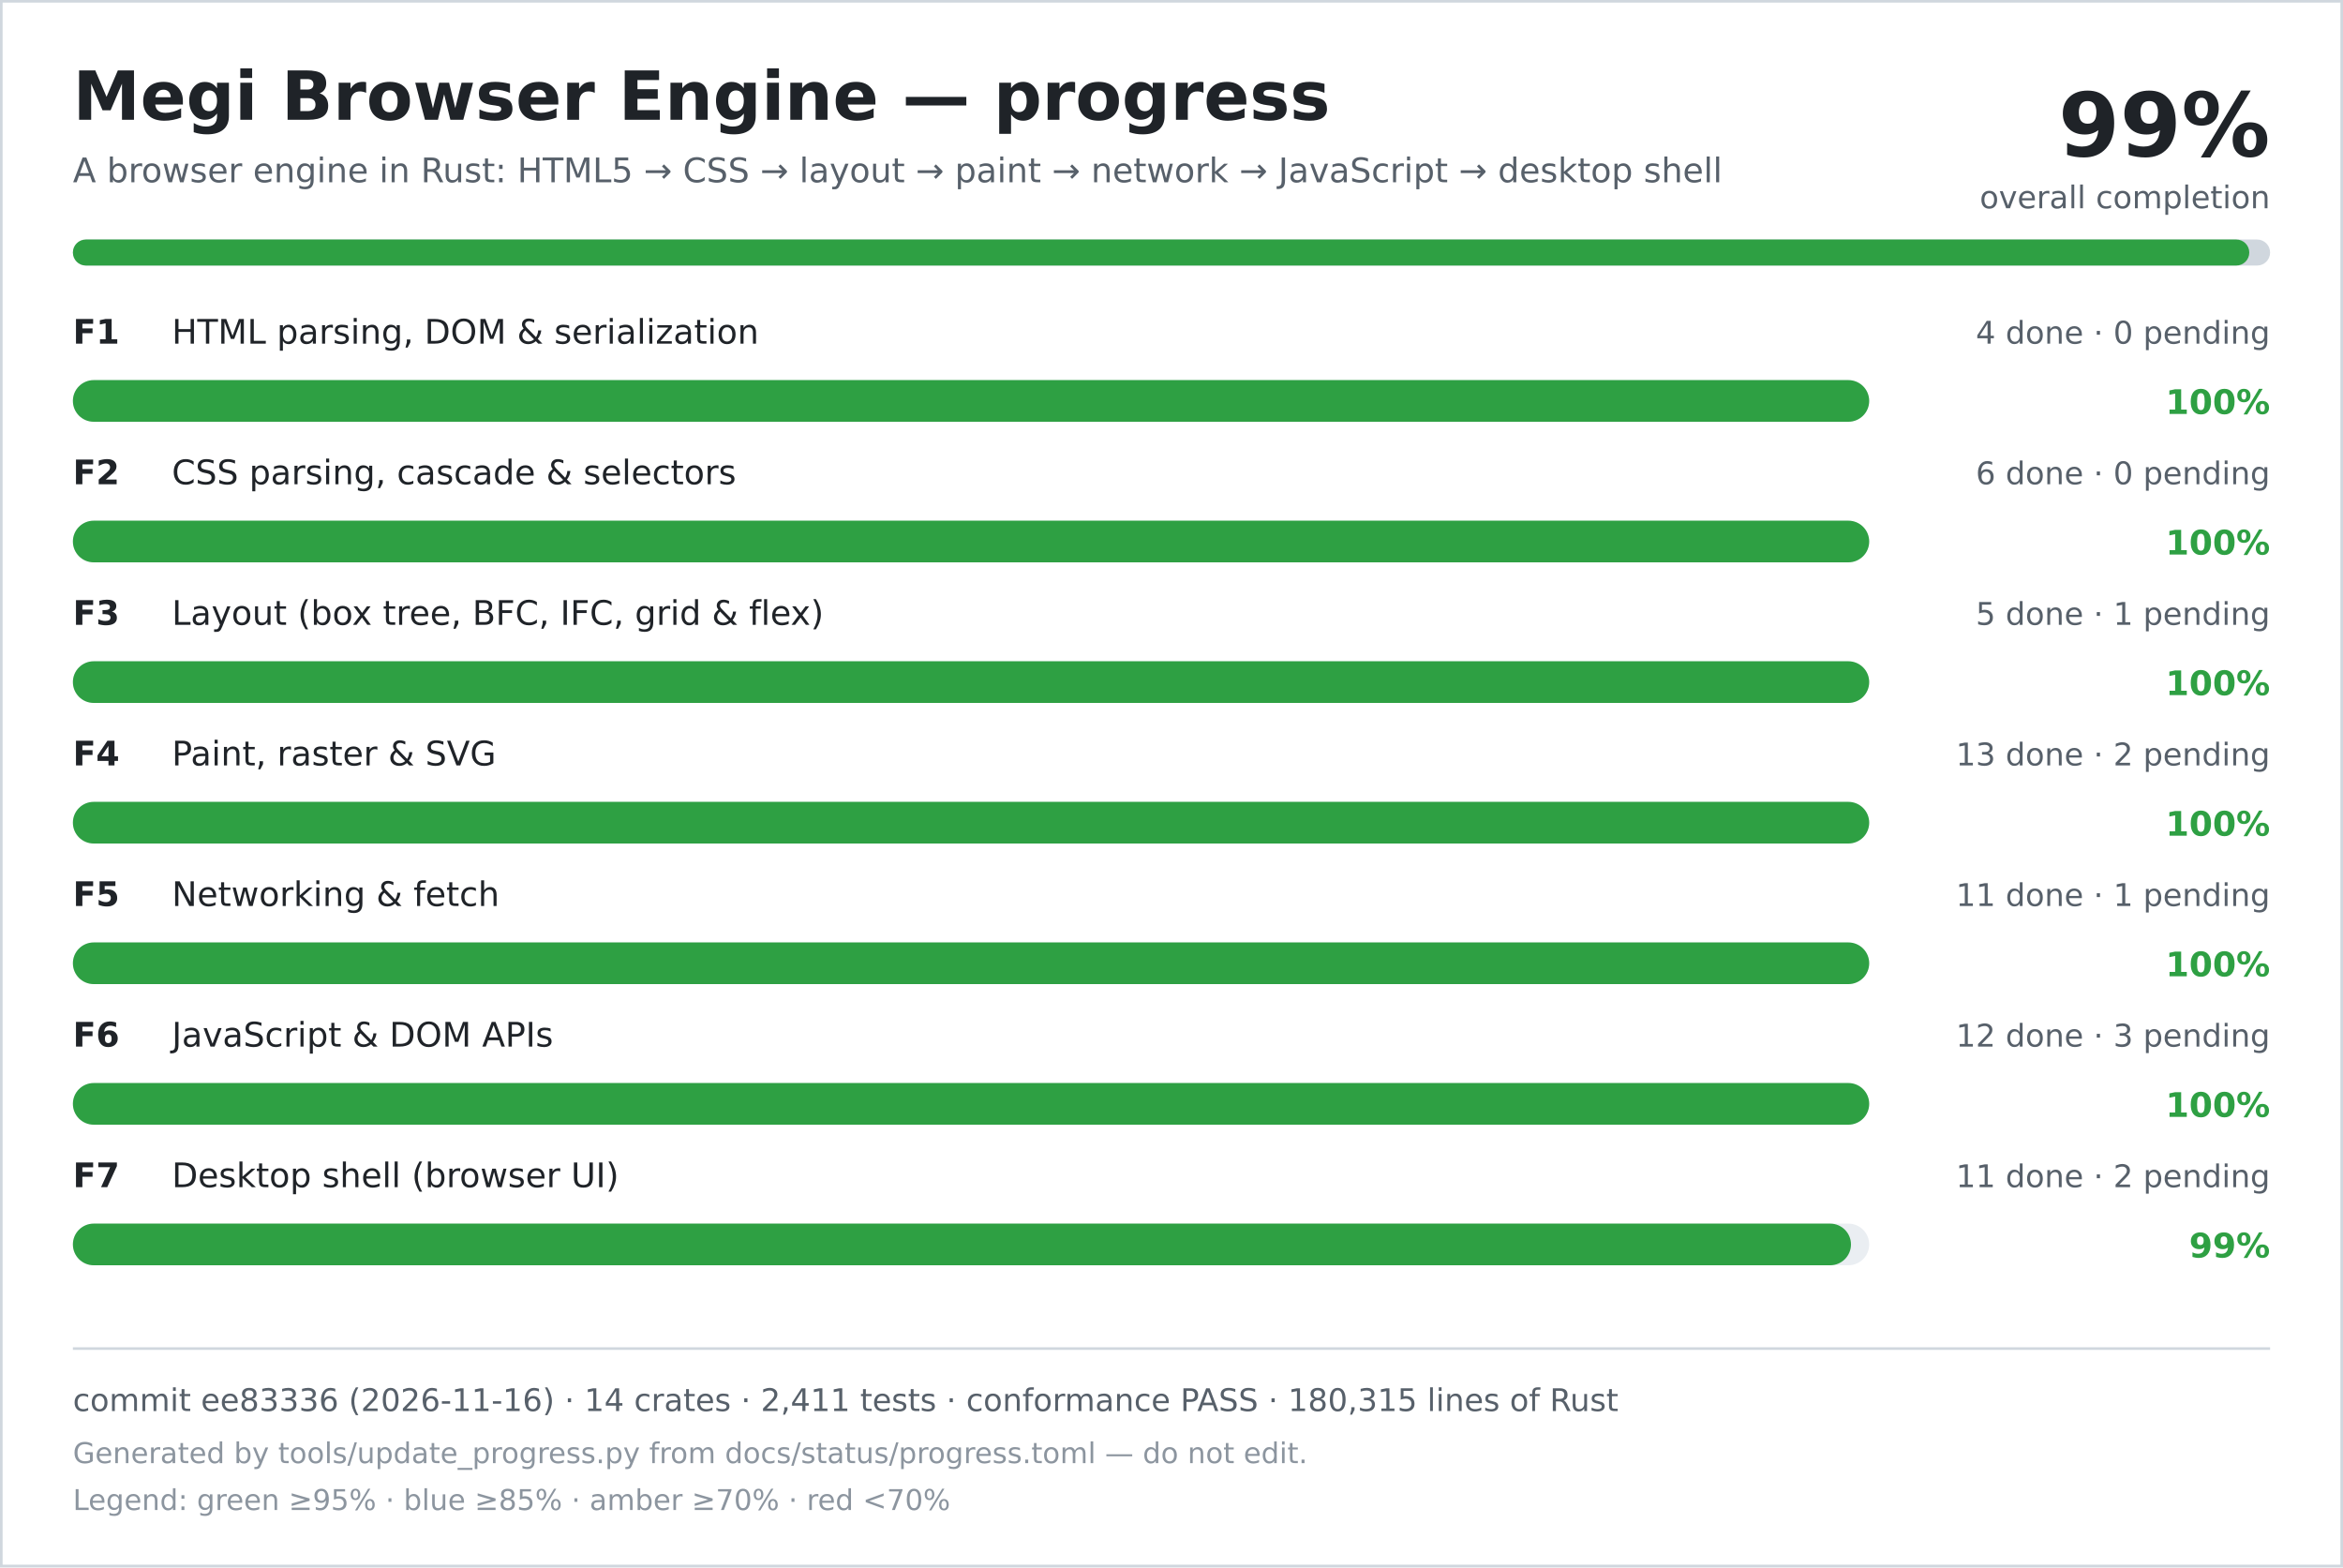
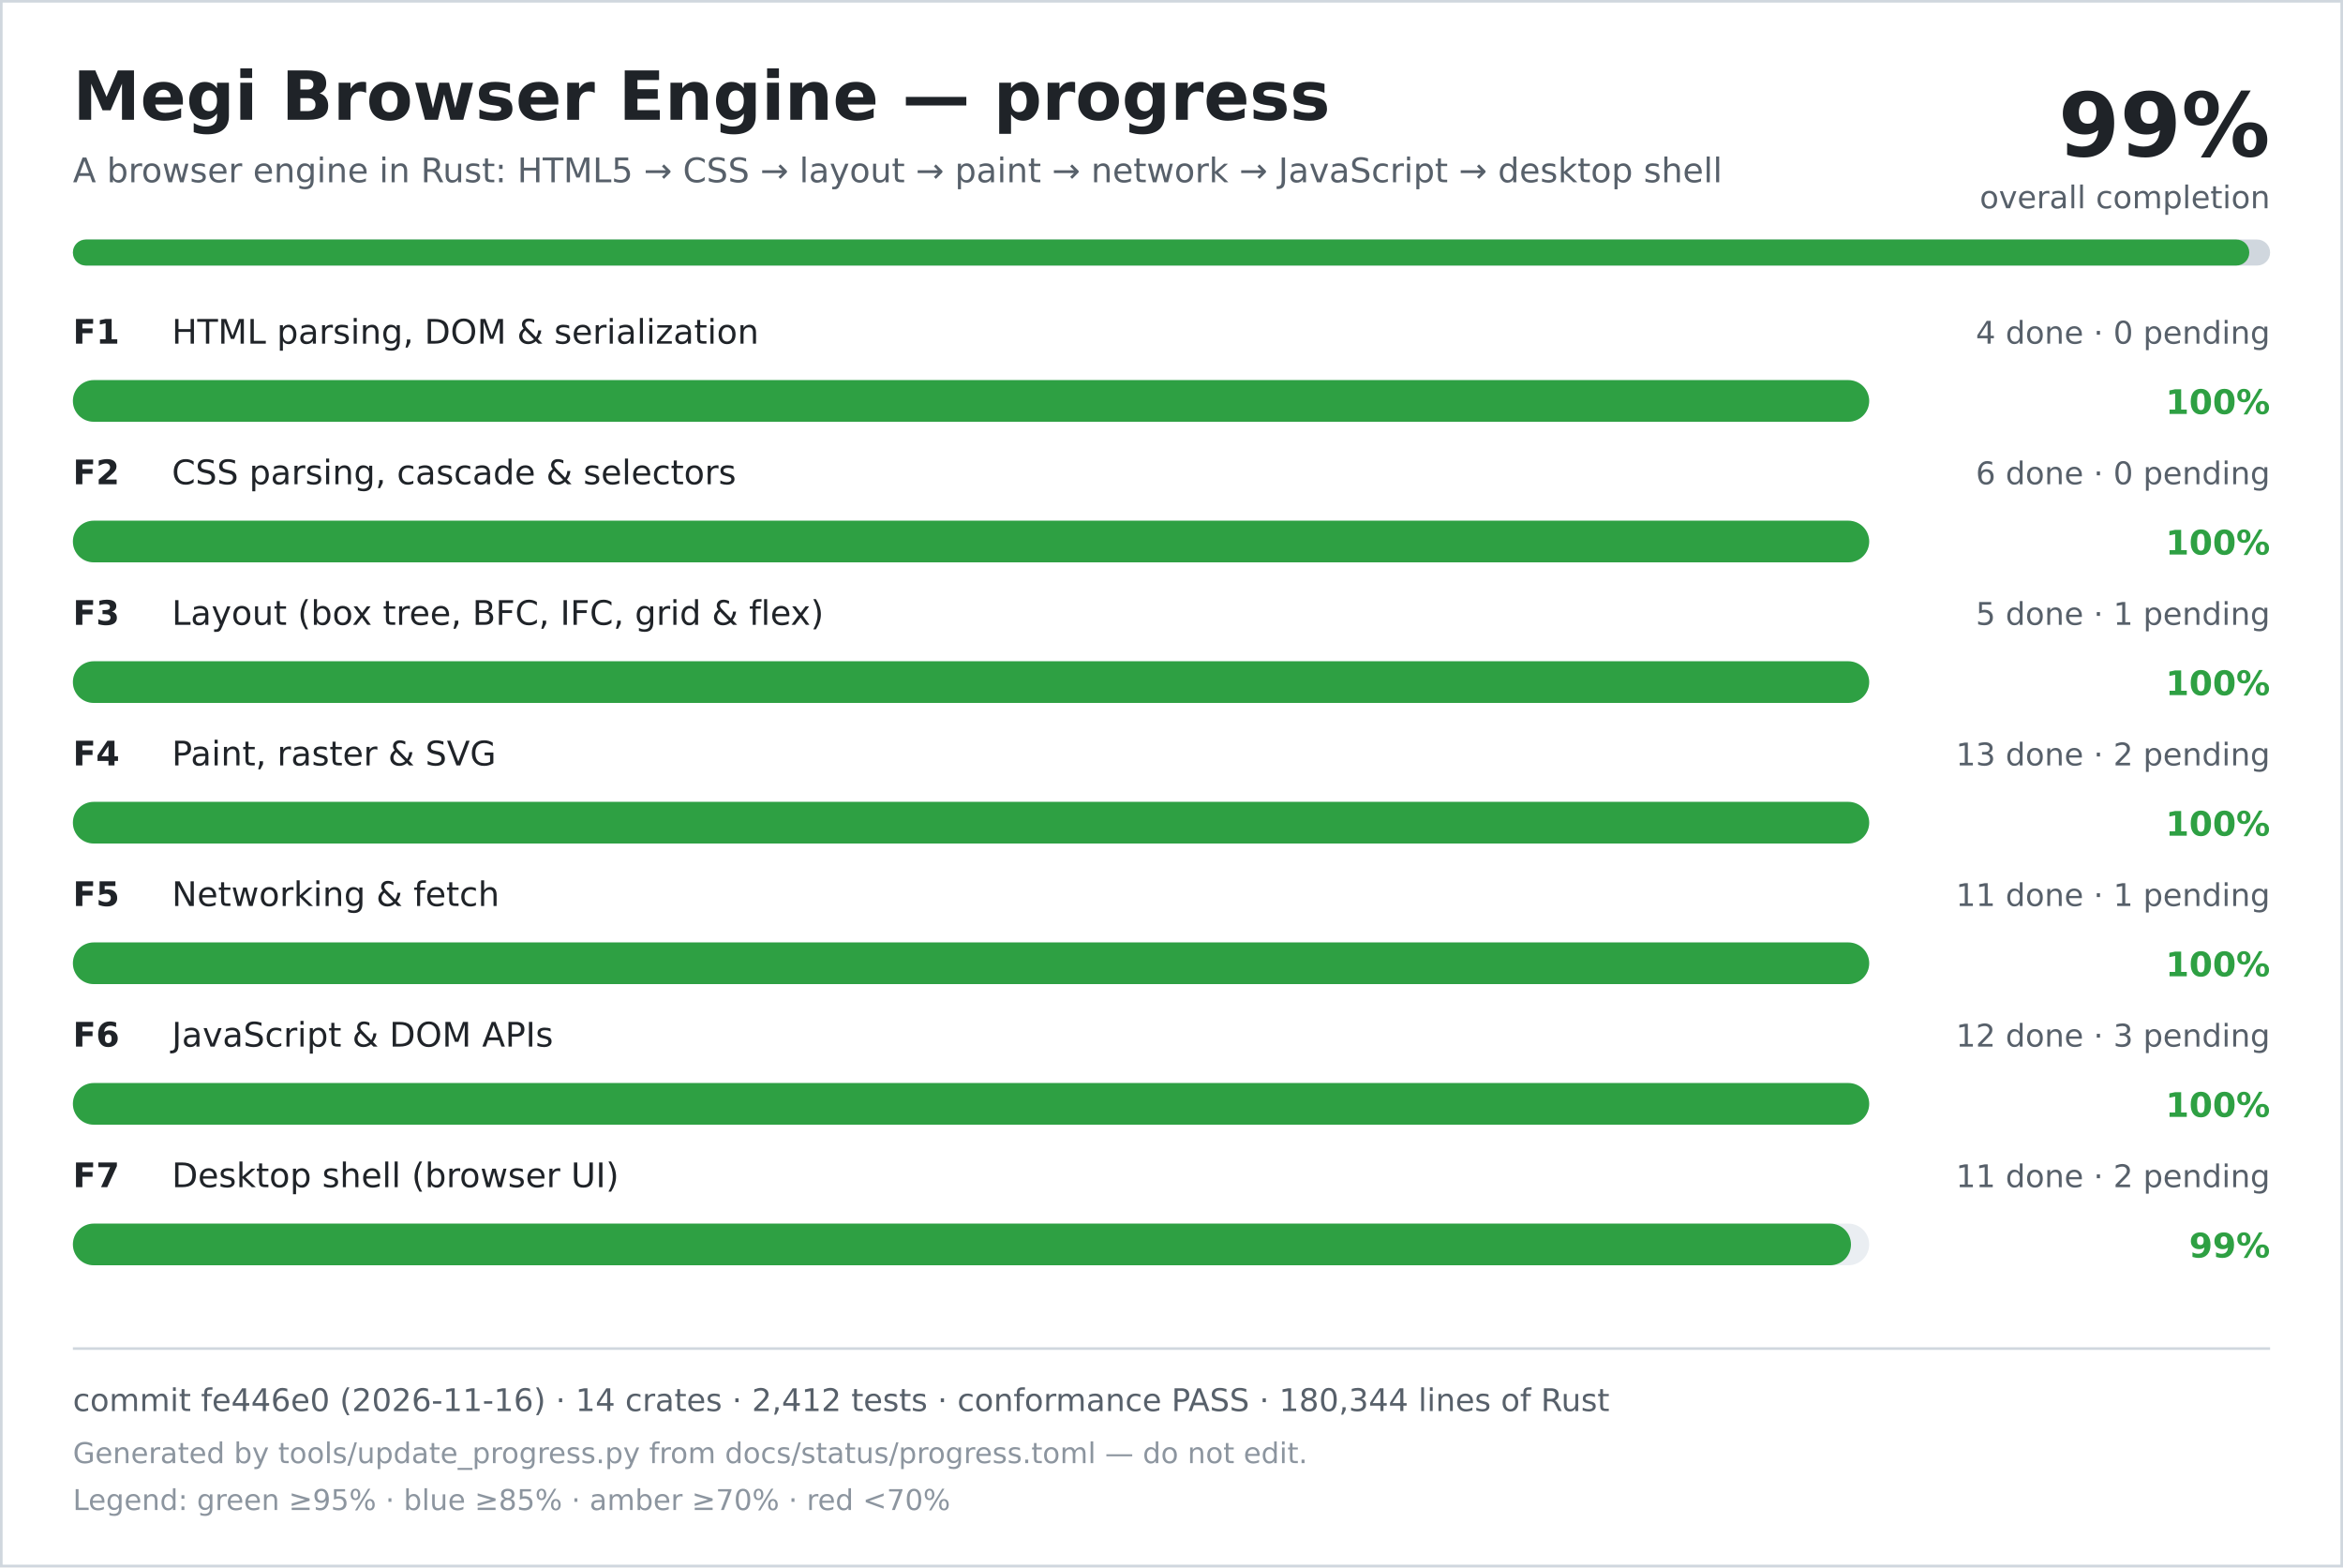
<svg xmlns="http://www.w3.org/2000/svg" width="900" height="602" viewBox="0 0 900 602" role="img" aria-labelledby="title desc">
  <rect width="900" height="602" fill="#ffffff" />
  <rect x="0.5" y="0.5" width="899" height="601" fill="none" stroke="#d0d7de" />
  <text x="28" y="46" font-family="DejaVu Sans, Verdana, sans-serif" font-size="26" font-weight="700" fill="#1f2328">Megi Browser Engine — progress</text>
  <text x="28" y="70" font-family="DejaVu Sans, Verdana, sans-serif" font-size="13" fill="#57606a">A browser engine in Rust: HTML5 → CSS → layout → paint → network → JavaScript → desktop shell</text>
  <text x="872" y="60" text-anchor="end" font-family="DejaVu Sans, Verdana, sans-serif" font-size="34" font-weight="700" fill="#1f2328">99%</text>
  <text x="872" y="80" text-anchor="end" font-family="DejaVu Sans, Verdana, sans-serif" font-size="12" fill="#57606a">overall completion</text>
  <rect x="28" y="92" width="844" height="10" rx="5" fill="#d0d7de" />
  <rect x="28" y="92" width="836" height="10" rx="5" fill="#2ea043" />
  <text x="28" y="132" font-family="DejaVu Sans, Verdana, sans-serif" font-size="13" font-weight="700" fill="#1f2328">F1</text>
  <text x="66" y="132" font-family="DejaVu Sans, Verdana, sans-serif" font-size="13" fill="#1f2328">HTML parsing, DOM &amp; serialization</text>
  <text x="872" y="132" text-anchor="end" font-family="DejaVu Sans, Verdana, sans-serif" font-size="12" fill="#57606a">4 done · 0 pending</text>
  <rect x="28" y="146" width="690" height="16" rx="8" fill="#eaeef2" />
  <rect x="28" y="146" width="690" height="16" rx="8" fill="#2ea043" />
  <text x="872" y="159" text-anchor="end" font-family="DejaVu Sans, Verdana, sans-serif" font-size="13" font-weight="700" fill="#2ea043">100%</text>
  <text x="28" y="186" font-family="DejaVu Sans, Verdana, sans-serif" font-size="13" font-weight="700" fill="#1f2328">F2</text>
  <text x="66" y="186" font-family="DejaVu Sans, Verdana, sans-serif" font-size="13" fill="#1f2328">CSS parsing, cascade &amp; selectors</text>
  <text x="872" y="186" text-anchor="end" font-family="DejaVu Sans, Verdana, sans-serif" font-size="12" fill="#57606a">6 done · 0 pending</text>
  <rect x="28" y="200" width="690" height="16" rx="8" fill="#eaeef2" />
  <rect x="28" y="200" width="690" height="16" rx="8" fill="#2ea043" />
  <text x="872" y="213" text-anchor="end" font-family="DejaVu Sans, Verdana, sans-serif" font-size="13" font-weight="700" fill="#2ea043">100%</text>
  <text x="28" y="240" font-family="DejaVu Sans, Verdana, sans-serif" font-size="13" font-weight="700" fill="#1f2328">F3</text>
  <text x="66" y="240" font-family="DejaVu Sans, Verdana, sans-serif" font-size="13" fill="#1f2328">Layout (box tree, BFC, IFC, grid &amp; flex)</text>
  <text x="872" y="240" text-anchor="end" font-family="DejaVu Sans, Verdana, sans-serif" font-size="12" fill="#57606a">5 done · 1 pending</text>
  <rect x="28" y="254" width="690" height="16" rx="8" fill="#eaeef2" />
  <rect x="28" y="254" width="690" height="16" rx="8" fill="#2ea043" />
  <text x="872" y="267" text-anchor="end" font-family="DejaVu Sans, Verdana, sans-serif" font-size="13" font-weight="700" fill="#2ea043">100%</text>
  <text x="28" y="294" font-family="DejaVu Sans, Verdana, sans-serif" font-size="13" font-weight="700" fill="#1f2328">F4</text>
  <text x="66" y="294" font-family="DejaVu Sans, Verdana, sans-serif" font-size="13" fill="#1f2328">Paint, raster &amp; SVG</text>
  <text x="872" y="294" text-anchor="end" font-family="DejaVu Sans, Verdana, sans-serif" font-size="12" fill="#57606a">13 done · 2 pending</text>
  <rect x="28" y="308" width="690" height="16" rx="8" fill="#eaeef2" />
  <rect x="28" y="308" width="690" height="16" rx="8" fill="#2ea043" />
  <text x="872" y="321" text-anchor="end" font-family="DejaVu Sans, Verdana, sans-serif" font-size="13" font-weight="700" fill="#2ea043">100%</text>
  <text x="28" y="348" font-family="DejaVu Sans, Verdana, sans-serif" font-size="13" font-weight="700" fill="#1f2328">F5</text>
  <text x="66" y="348" font-family="DejaVu Sans, Verdana, sans-serif" font-size="13" fill="#1f2328">Networking &amp; fetch</text>
  <text x="872" y="348" text-anchor="end" font-family="DejaVu Sans, Verdana, sans-serif" font-size="12" fill="#57606a">11 done · 1 pending</text>
  <rect x="28" y="362" width="690" height="16" rx="8" fill="#eaeef2" />
  <rect x="28" y="362" width="690" height="16" rx="8" fill="#2ea043" />
  <text x="872" y="375" text-anchor="end" font-family="DejaVu Sans, Verdana, sans-serif" font-size="13" font-weight="700" fill="#2ea043">100%</text>
  <text x="28" y="402" font-family="DejaVu Sans, Verdana, sans-serif" font-size="13" font-weight="700" fill="#1f2328">F6</text>
  <text x="66" y="402" font-family="DejaVu Sans, Verdana, sans-serif" font-size="13" fill="#1f2328">JavaScript &amp; DOM APIs</text>
  <text x="872" y="402" text-anchor="end" font-family="DejaVu Sans, Verdana, sans-serif" font-size="12" fill="#57606a">12 done · 3 pending</text>
  <rect x="28" y="416" width="690" height="16" rx="8" fill="#eaeef2" />
  <rect x="28" y="416" width="690" height="16" rx="8" fill="#2ea043" />
  <text x="872" y="429" text-anchor="end" font-family="DejaVu Sans, Verdana, sans-serif" font-size="13" font-weight="700" fill="#2ea043">100%</text>
  <text x="28" y="456" font-family="DejaVu Sans, Verdana, sans-serif" font-size="13" font-weight="700" fill="#1f2328">F7</text>
  <text x="66" y="456" font-family="DejaVu Sans, Verdana, sans-serif" font-size="13" fill="#1f2328">Desktop shell (browser UI)</text>
  <text x="872" y="456" text-anchor="end" font-family="DejaVu Sans, Verdana, sans-serif" font-size="12" fill="#57606a">11 done · 2 pending</text>
  <rect x="28" y="470" width="690" height="16" rx="8" fill="#eaeef2" />
  <rect x="28" y="470" width="683" height="16" rx="8" fill="#2ea043" />
  <text x="872" y="483" text-anchor="end" font-family="DejaVu Sans, Verdana, sans-serif" font-size="13" font-weight="700" fill="#2ea043">99%</text>
  <line x1="28" y1="518" x2="872" y2="518" stroke="#d0d7de" />
-   <text x="28" y="542" font-family="DejaVu Sans, Verdana, sans-serif" font-size="12" fill="#57606a">commit ee83336 (2026-11-16) · 14 crates · 2,411 tests · conformance PASS · 180,315 lines of Rust</text>
+   <text x="28" y="542" font-family="DejaVu Sans, Verdana, sans-serif" font-size="12" fill="#57606a">commit fe446e0 (2026-11-16) · 14 crates · 2,412 tests · conformance PASS · 180,344 lines of Rust</text>
  <text x="28" y="562" font-family="DejaVu Sans, Verdana, sans-serif" font-size="11" fill="#8c959f">Generated by tools/update_progress.py from docs/status/progress.toml — do not edit.</text>
  <text x="28" y="580" font-family="DejaVu Sans, Verdana, sans-serif" font-size="11" fill="#8c959f">Legend: green ≥95% · blue ≥85% · amber ≥70% · red &lt;70%</text>
</svg>
